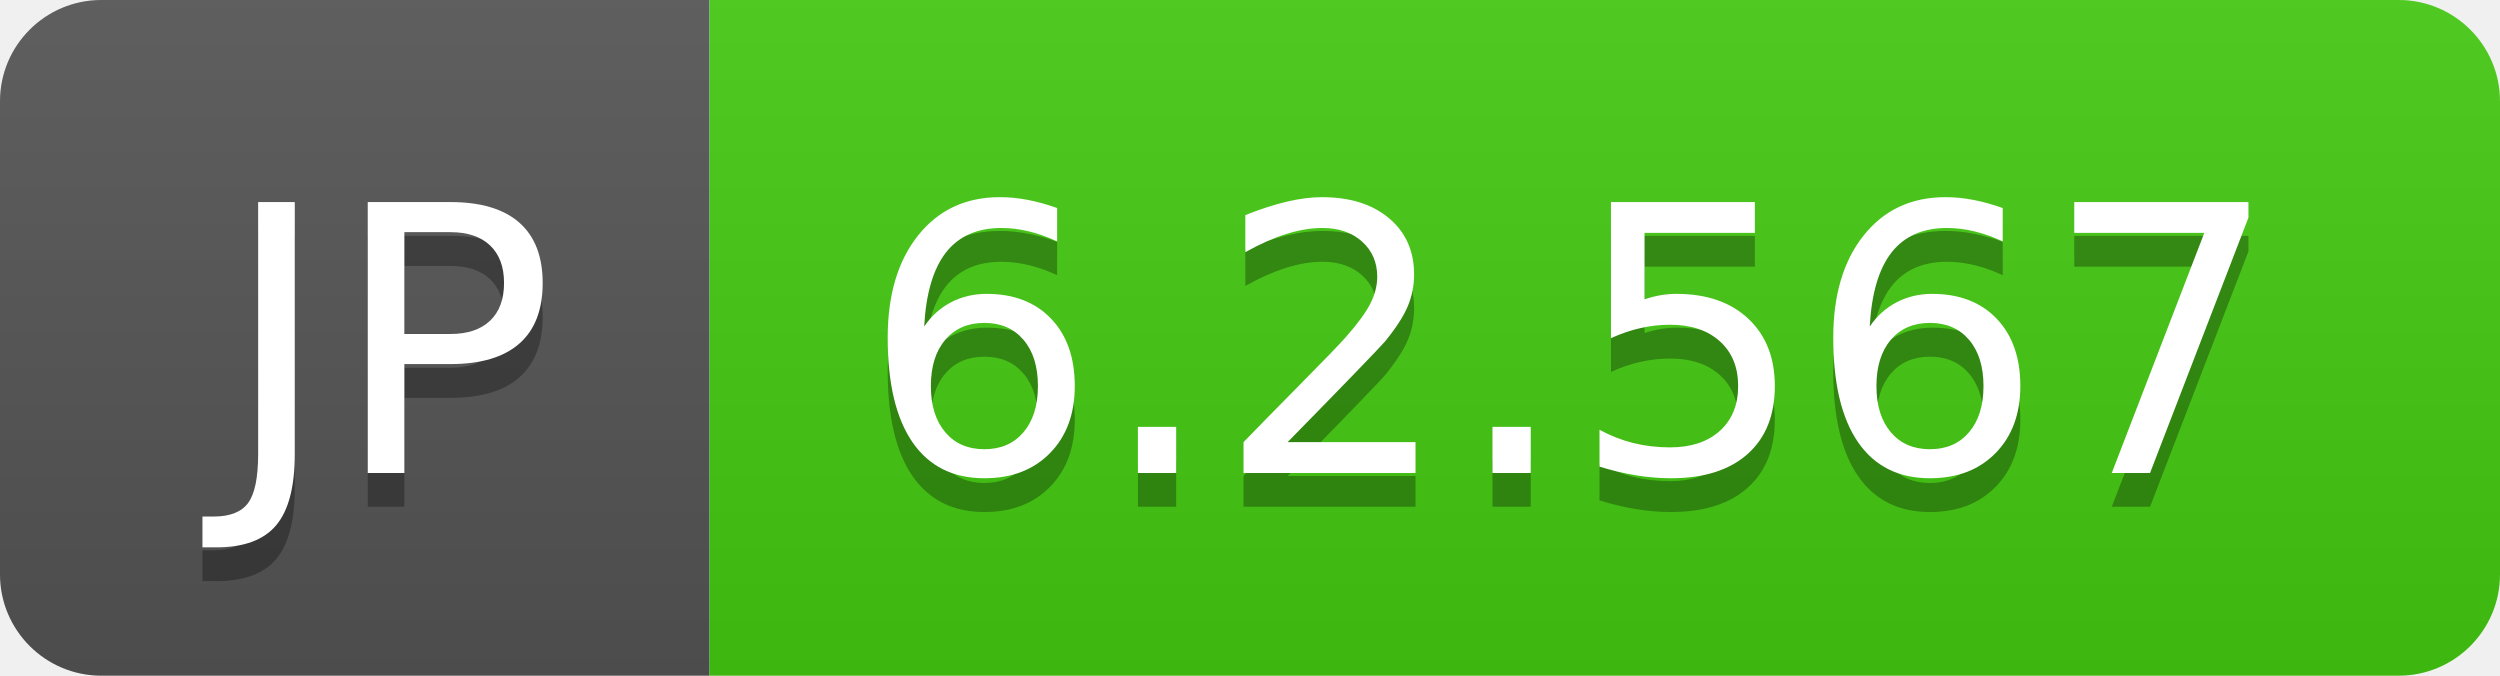
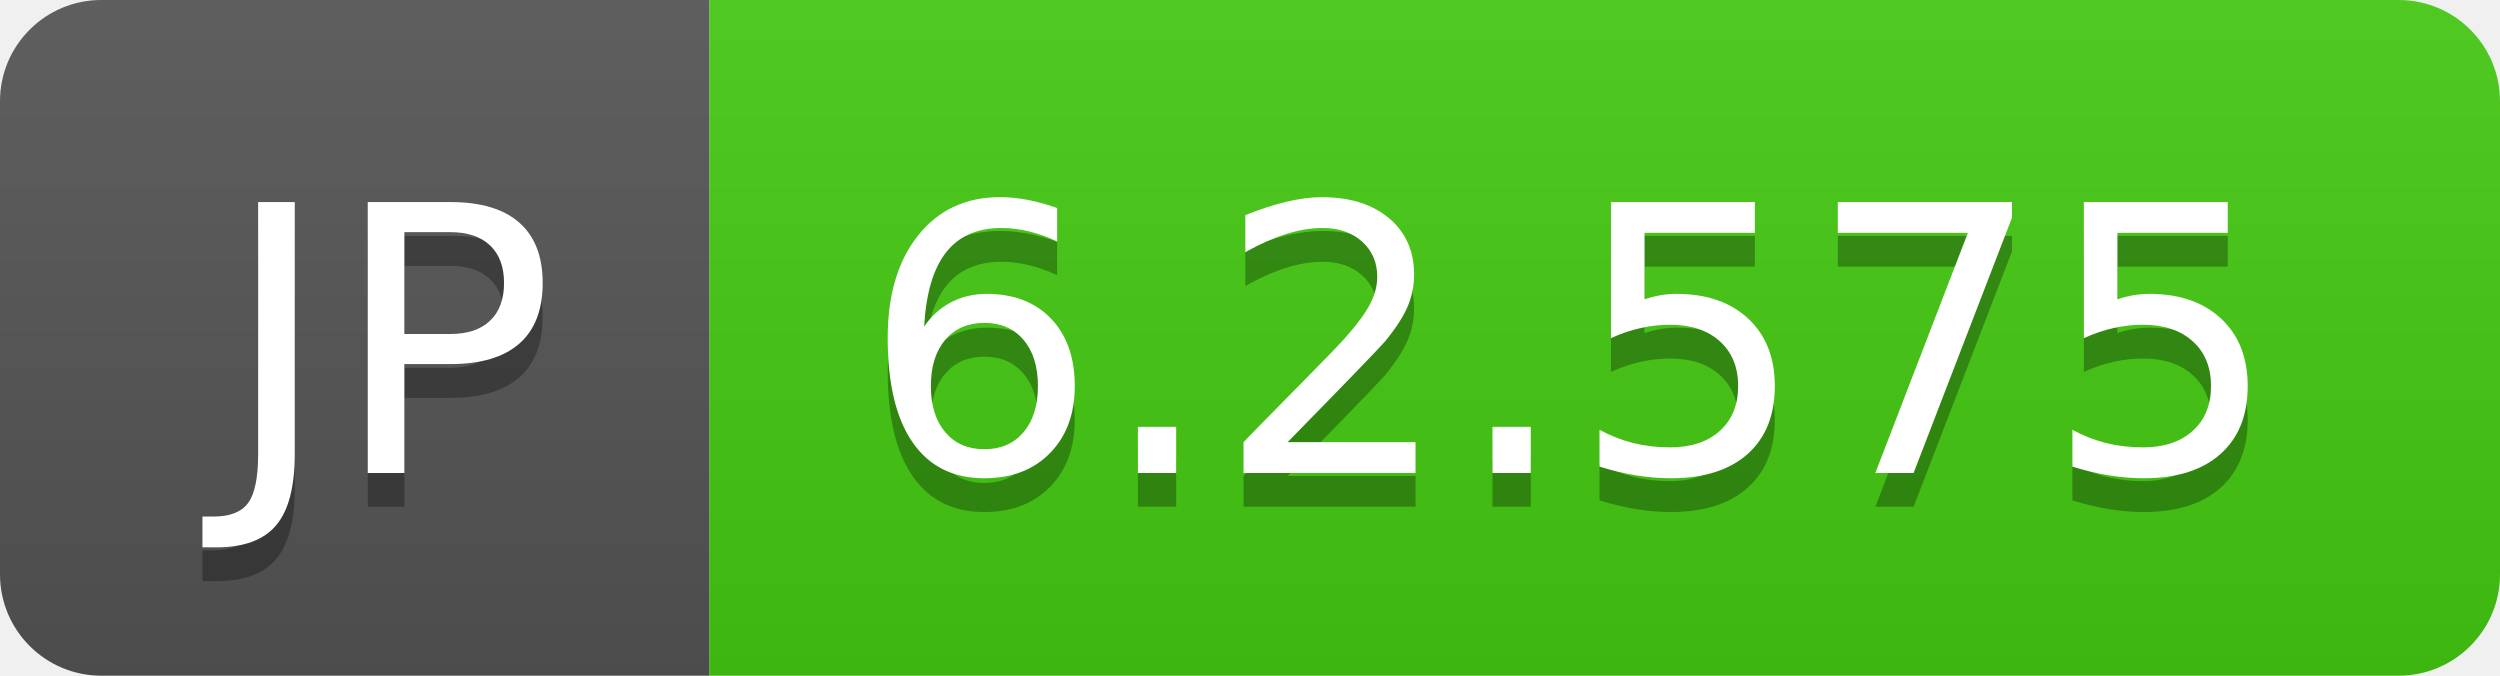
- <svg xmlns="http://www.w3.org/2000/svg" width="74" height="20" role="img" aria-label="JP: 6.2.567">
+ <svg xmlns="http://www.w3.org/2000/svg" width="74" height="20" role="img" aria-label="JP: 6.2.575">
  <linearGradient id="s" x2="0" y2="100%">
    <stop offset="0" stop-color="#bbb" stop-opacity=".1" />
    <stop offset="1" stop-opacity=".1" />
  </linearGradient>
  <clipPath id="r">
    <rect width="74" height="20" rx="3" fill="#fff" />
  </clipPath>
  <g clip-path="url(#r)">
    <rect width="21" height="20" fill="#555" />
    <rect x="21" width="53" height="20" fill="#4c1" />
    <rect width="74" height="20" fill="url(#s)" />
  </g>
  <g fill="#fff" text-anchor="middle" font-family="Verdana,Geneva,DejaVu Sans,sans-serif" text-rendering="geometricPrecision" font-size="110">
    <text aria-hidden="true" x="115" y="150" fill="#010101" fill-opacity=".3" transform="scale(.1)" textLength="110">JP</text>
    <text x="115" y="140" transform="scale(.1)" fill="#fff" textLength="110">JP</text>
-     <text aria-hidden="true" x="465" y="150" fill="#010101" fill-opacity=".3" transform="scale(.1)" textLength="430">6.2.567</text>
-     <text x="465" y="140" transform="scale(.1)" fill="#fff" textLength="430">6.2.567</text>
+     <text aria-hidden="true" x="465" y="150" fill="#010101" fill-opacity=".3" transform="scale(.1)" textLength="430">6.2.575</text>
+     <text x="465" y="140" transform="scale(.1)" fill="#fff" textLength="430">6.2.575</text>
  </g>
</svg>
